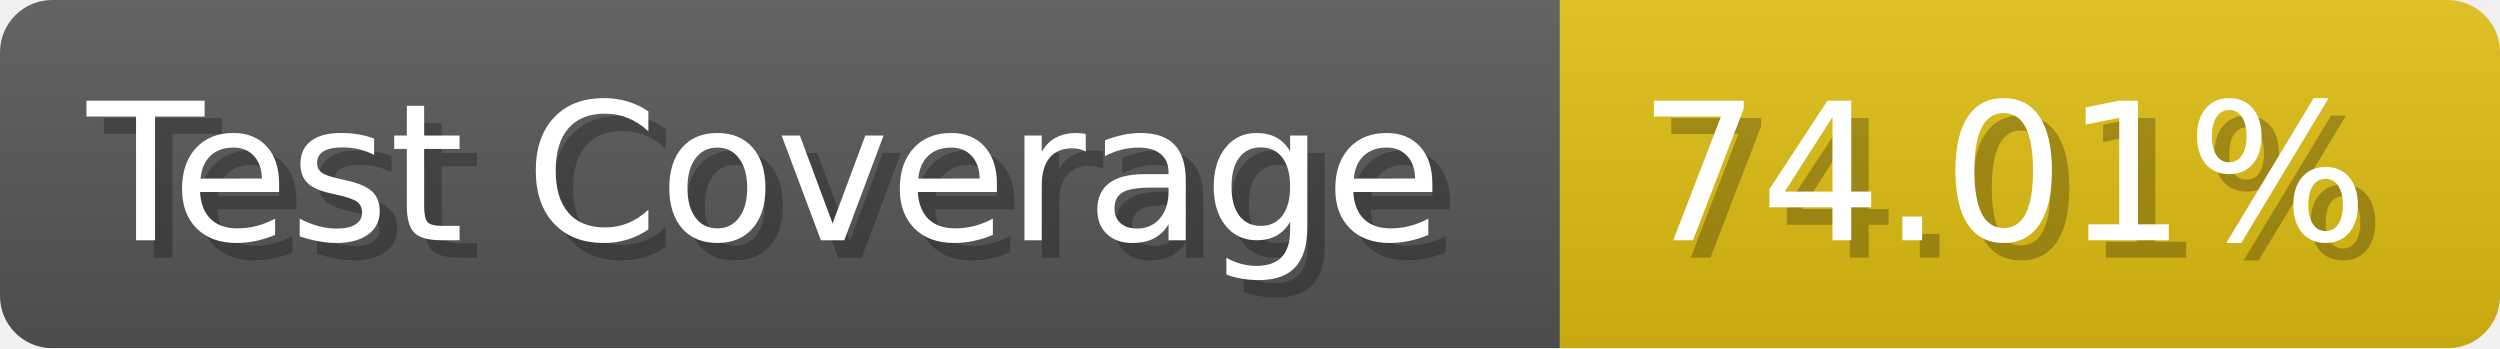
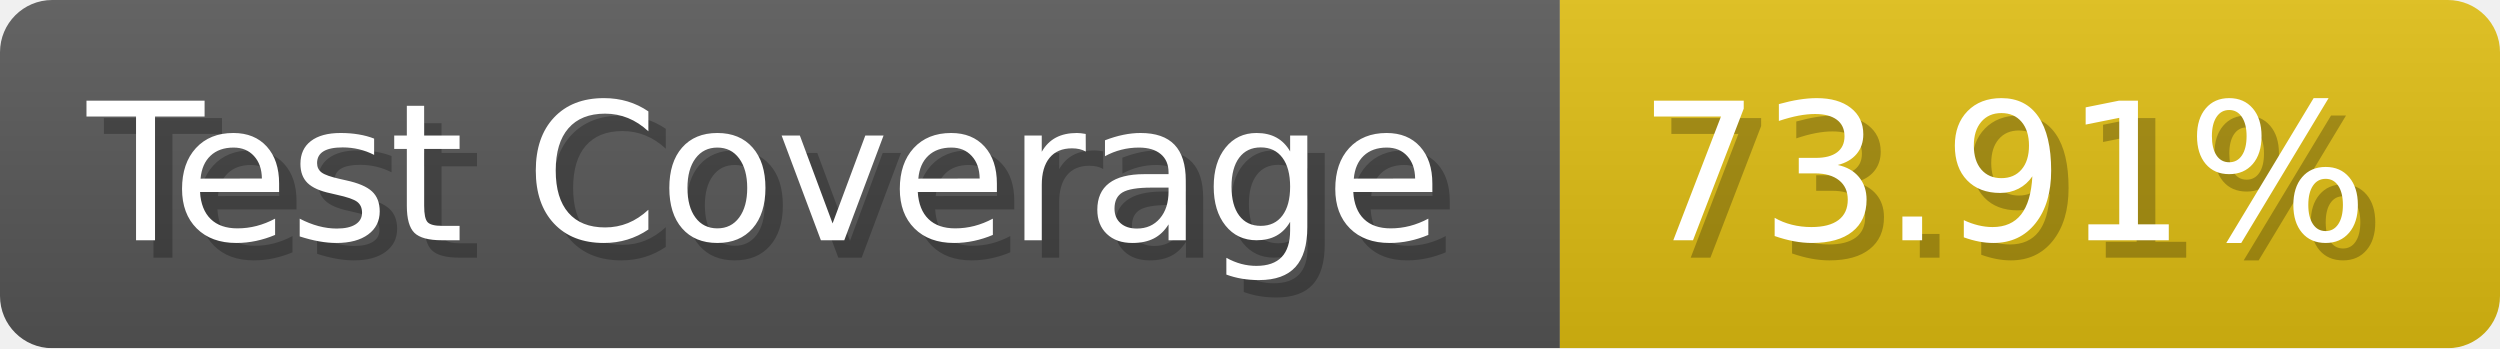
- <svg xmlns="http://www.w3.org/2000/svg" width="143.6" height="20" viewBox="0 0 1436 200" role="img" aria-label="Test Coverage: 74.01%">
+ <svg xmlns="http://www.w3.org/2000/svg" width="143.6" height="20" viewBox="0 0 1436 200" role="img" aria-label="Test Coverage: 73.91%">
  <linearGradient id="a" x2="0" y2="100%">
    <stop offset="0" stop-opacity=".1" stop-color="#EEE" />
    <stop offset="1" stop-opacity=".1" />
  </linearGradient>
  <mask id="m">
    <rect width="1436" height="200" rx="30" fill="#FFF" />
  </mask>
  <g mask="url(#m)">
    <rect width="896" height="200" fill="#555" />
    <rect width="540" height="200" fill="#DB1" x="896" />
    <rect width="1436" height="200" fill="url(#a)" />
  </g>
  <g aria-hidden="true" fill="#fff" text-anchor="start" font-family="Verdana,DejaVu Sans,sans-serif" font-size="110">
    <text x="60" y="148" textLength="796" fill="#000" opacity="0.25">Test Coverage</text>
    <text x="50" y="138" textLength="796">Test Coverage</text>
-     <text x="951" y="148" textLength="440" fill="#000" opacity="0.25">74.01%</text>
-     <text x="941" y="138" textLength="440">74.01%</text>
+     <text x="951" y="148" textLength="440" fill="#000" opacity="0.25">73.91%</text>
+     <text x="941" y="138" textLength="440">73.91%</text>
  </g>
</svg>
